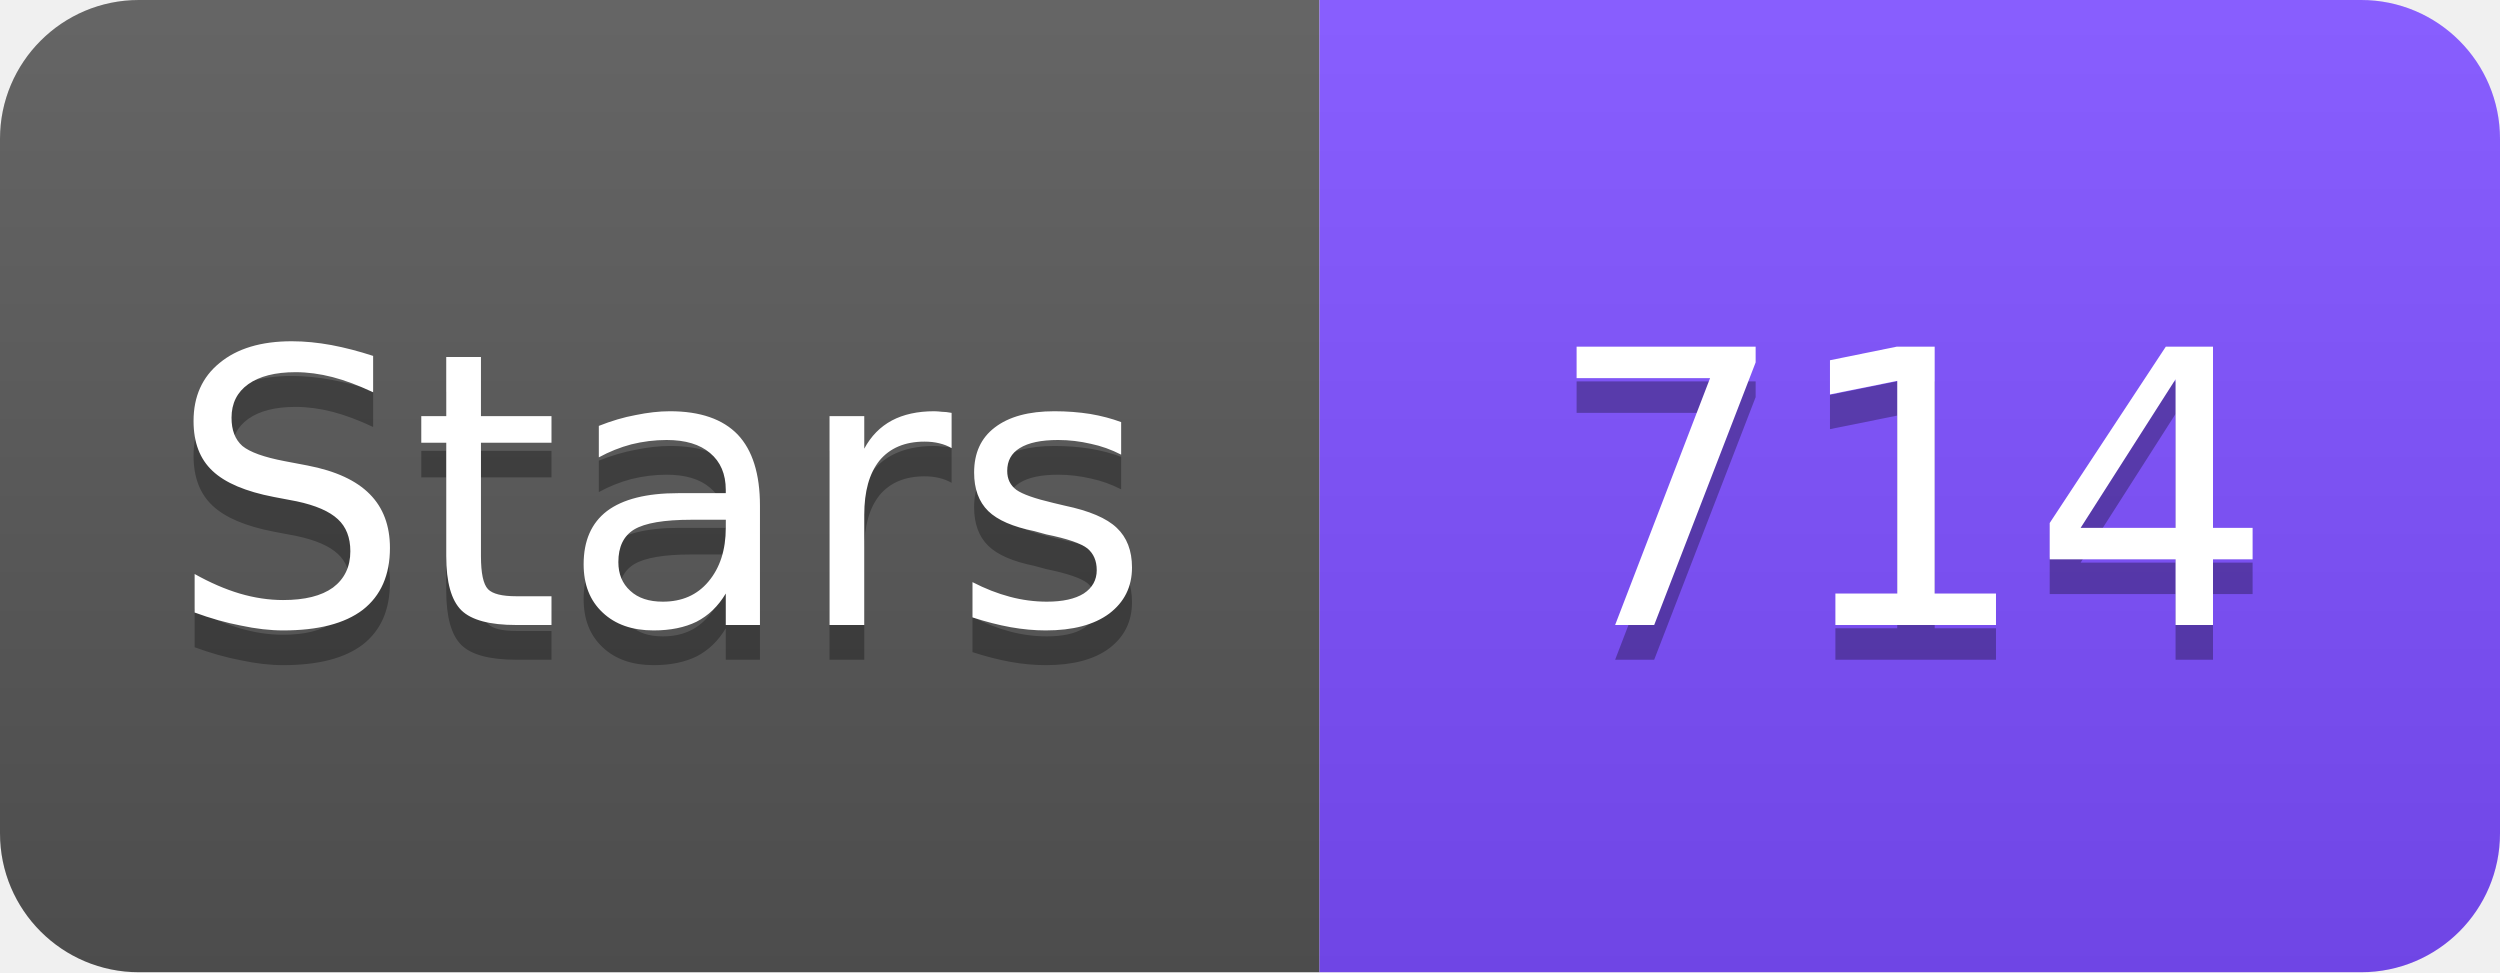
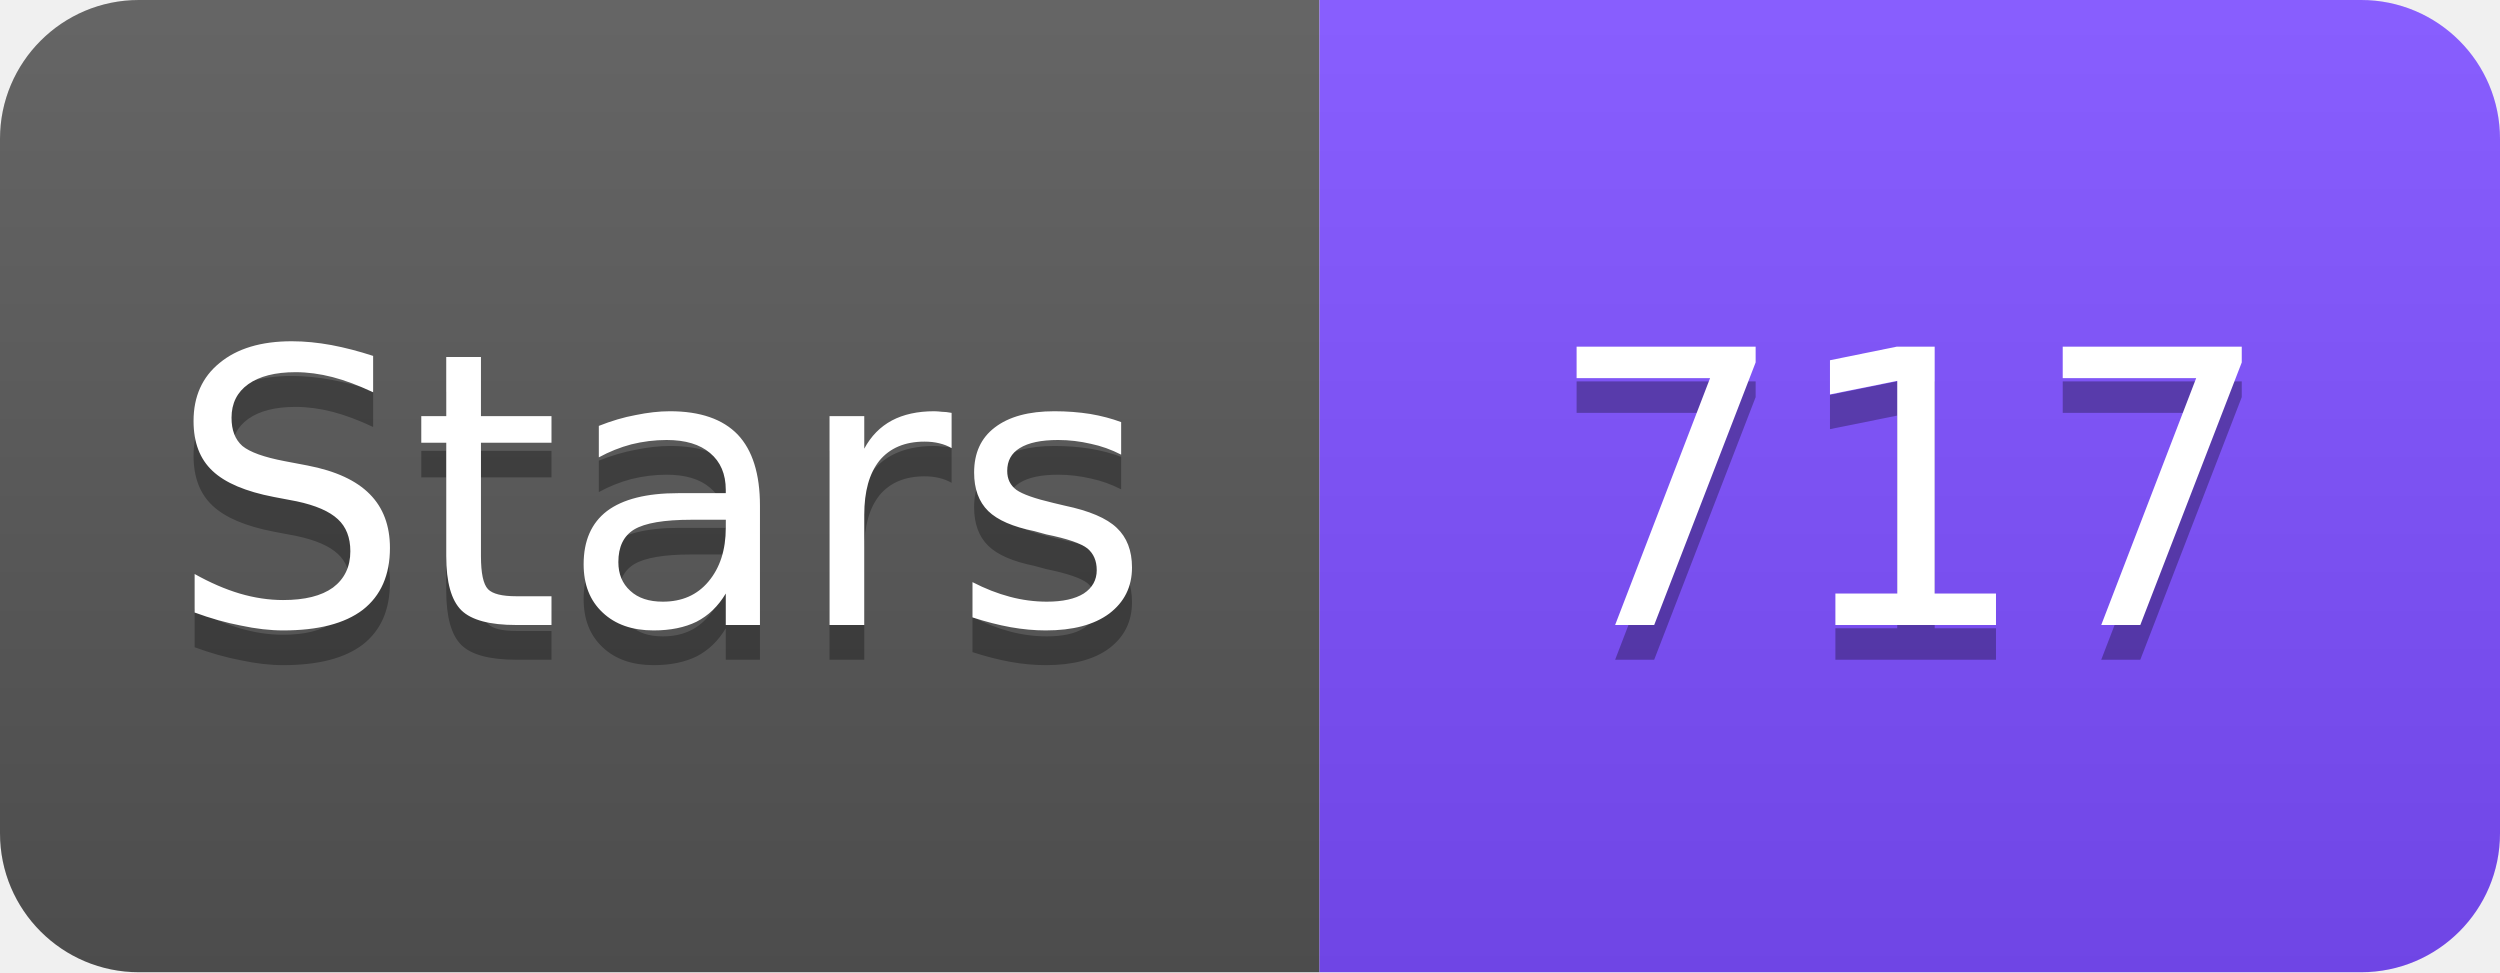
<svg xmlns="http://www.w3.org/2000/svg" width="72" height="28" viewBox="0 0 72 28">
  <linearGradient id="s" x2="0" y2="100%">
    <stop offset="0" stop-color="#fff" stop-opacity=".1" />
    <stop offset="1" stop-opacity=".1" />
  </linearGradient>
  <clipPath id="r">
    <rect width="72" height="28" rx="4" fill="#fff" />
  </clipPath>
  <g clip-path="url(#r)">
    <rect width="38" height="28" fill="#555" />
    <rect x="38" width="34" height="28" fill="#7C4DFF" />
    <rect width="72" height="28" fill="url(#s)" />
  </g>
  <g fill="#fff" text-anchor="middle" font-family="Verdana,Geneva,DejaVu Sans,sans-serif" font-size="11">
    <text x="19" y="19" fill="#010101" fill-opacity=".3">Stars</text>
    <text x="19" y="18">Stars</text>
-     <text x="55" y="19" fill="#010101" fill-opacity=".3">714</text>
-     <text x="55" y="18">714</text>
+     <text x="55" y="19" fill="#010101" fill-opacity=".3">717</text>
+     <text x="55" y="18">717</text>
  </g>
</svg>
